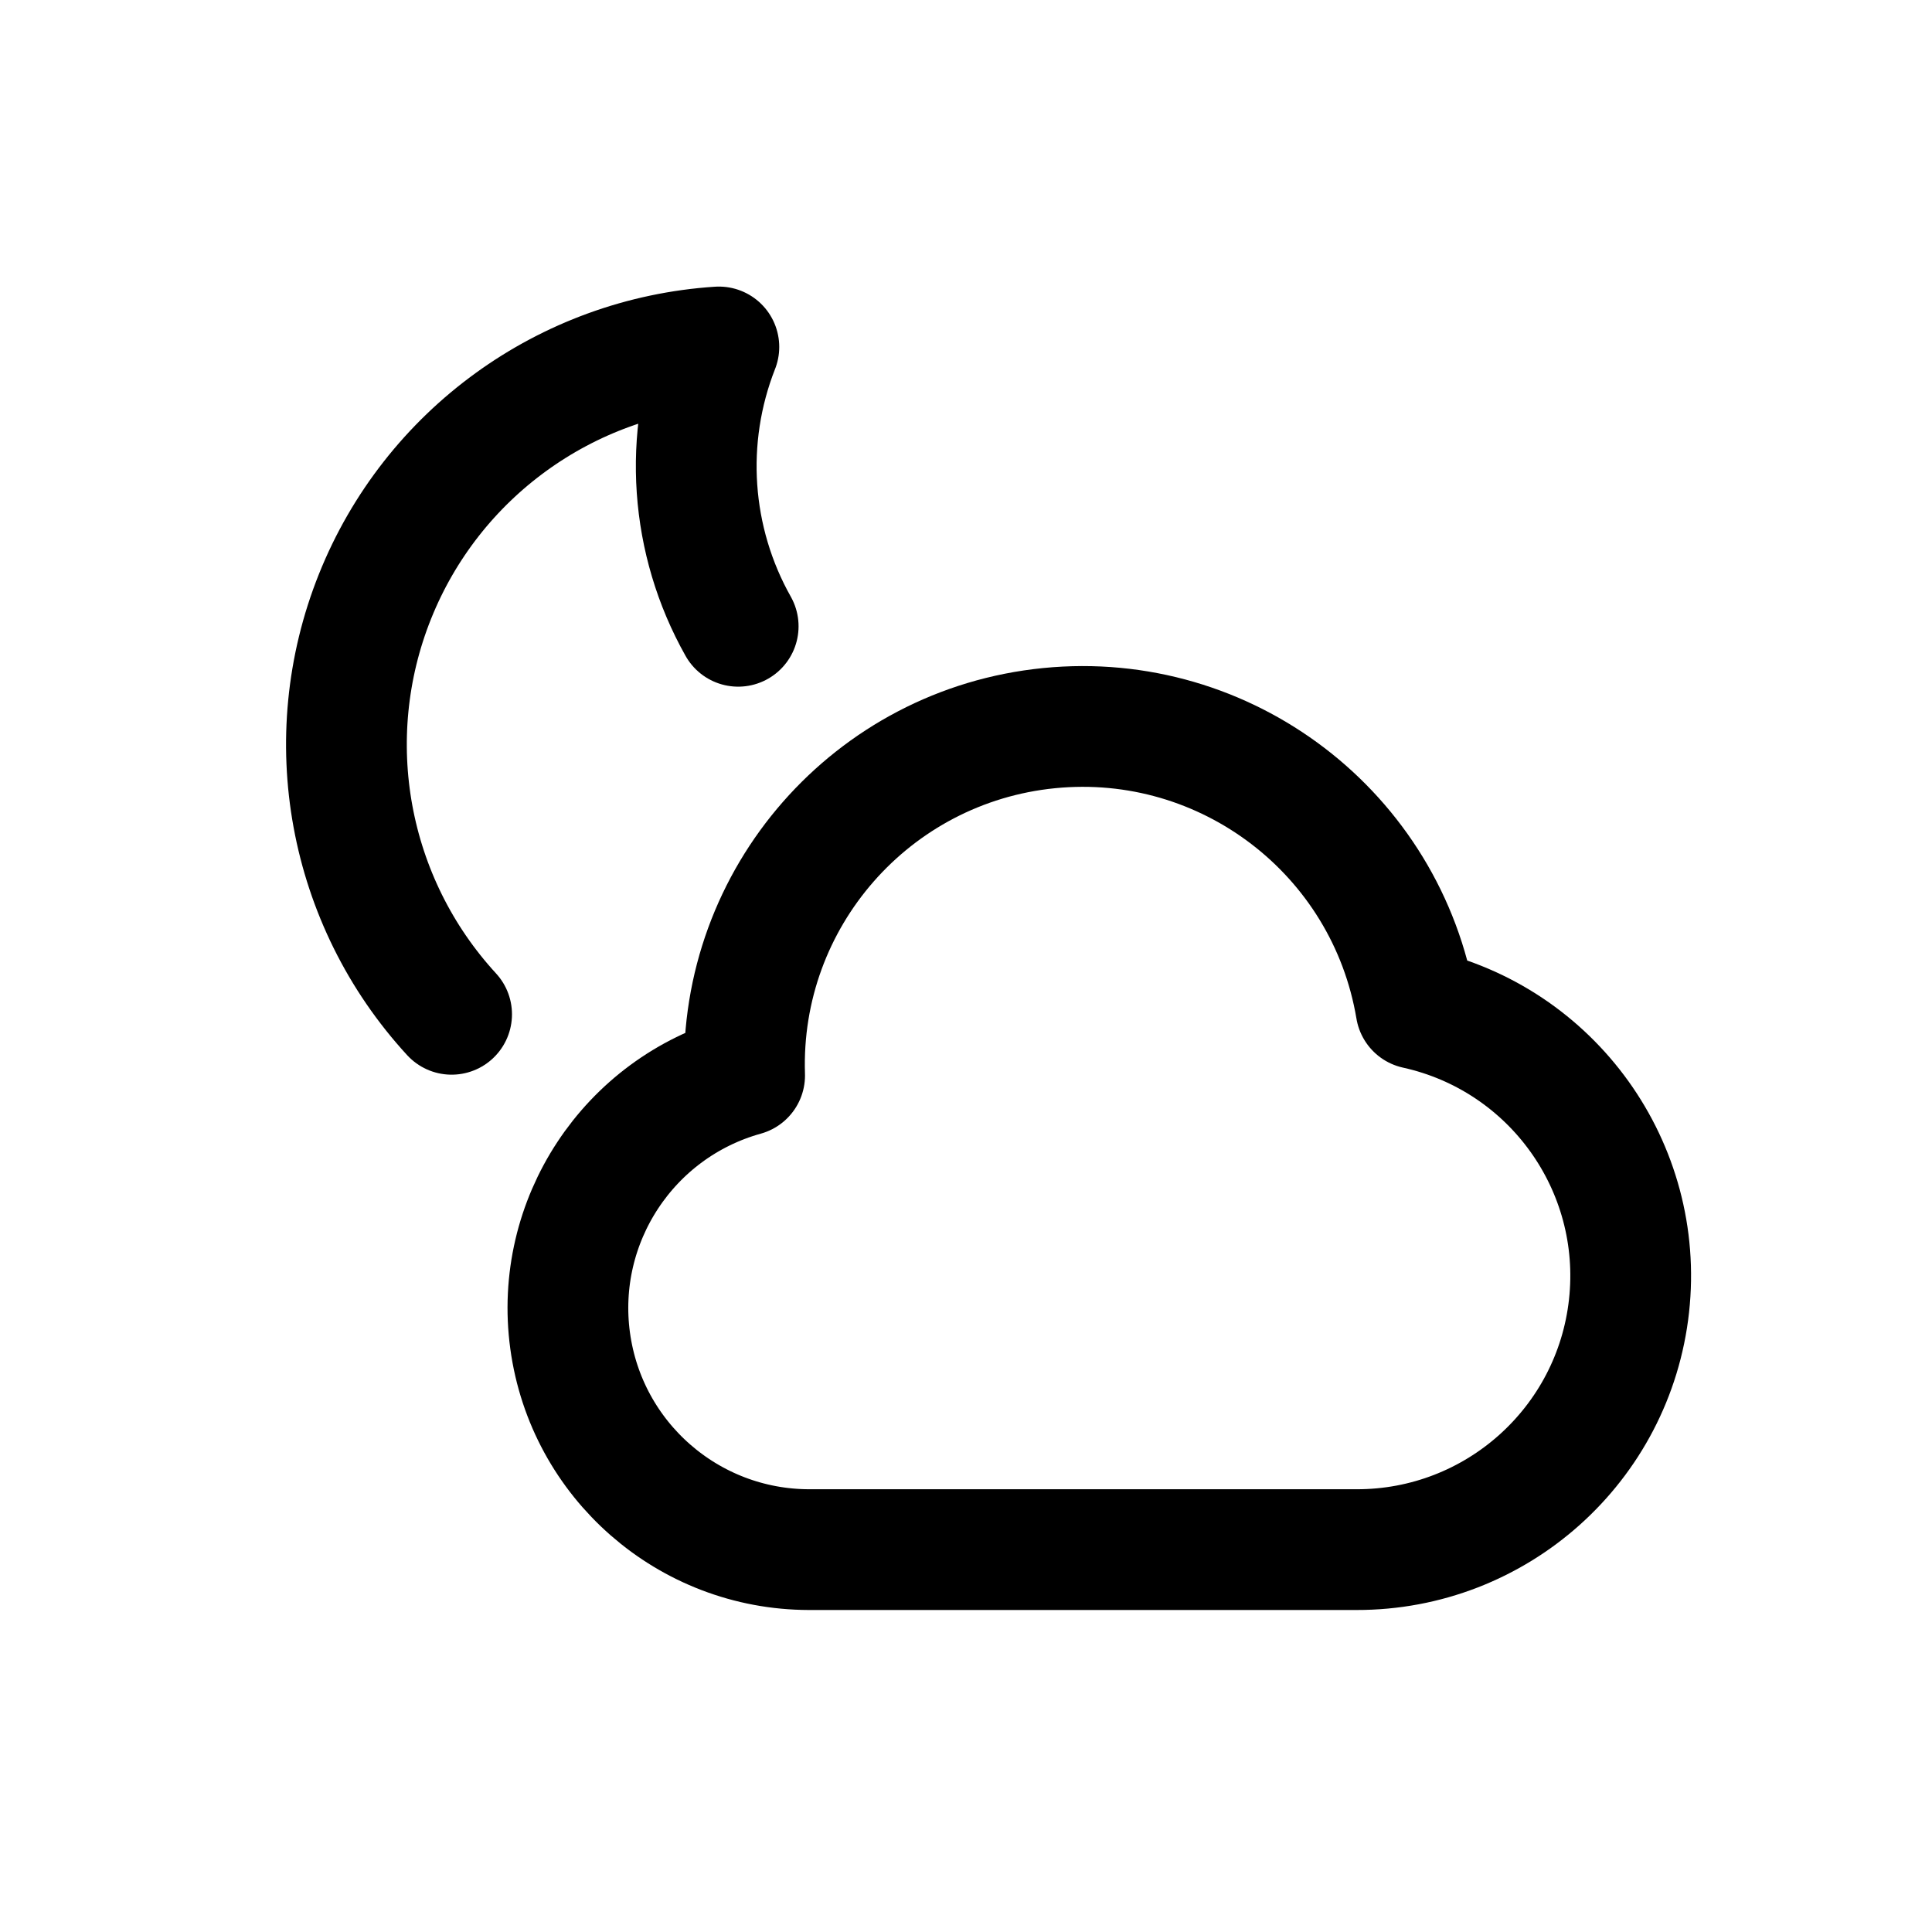
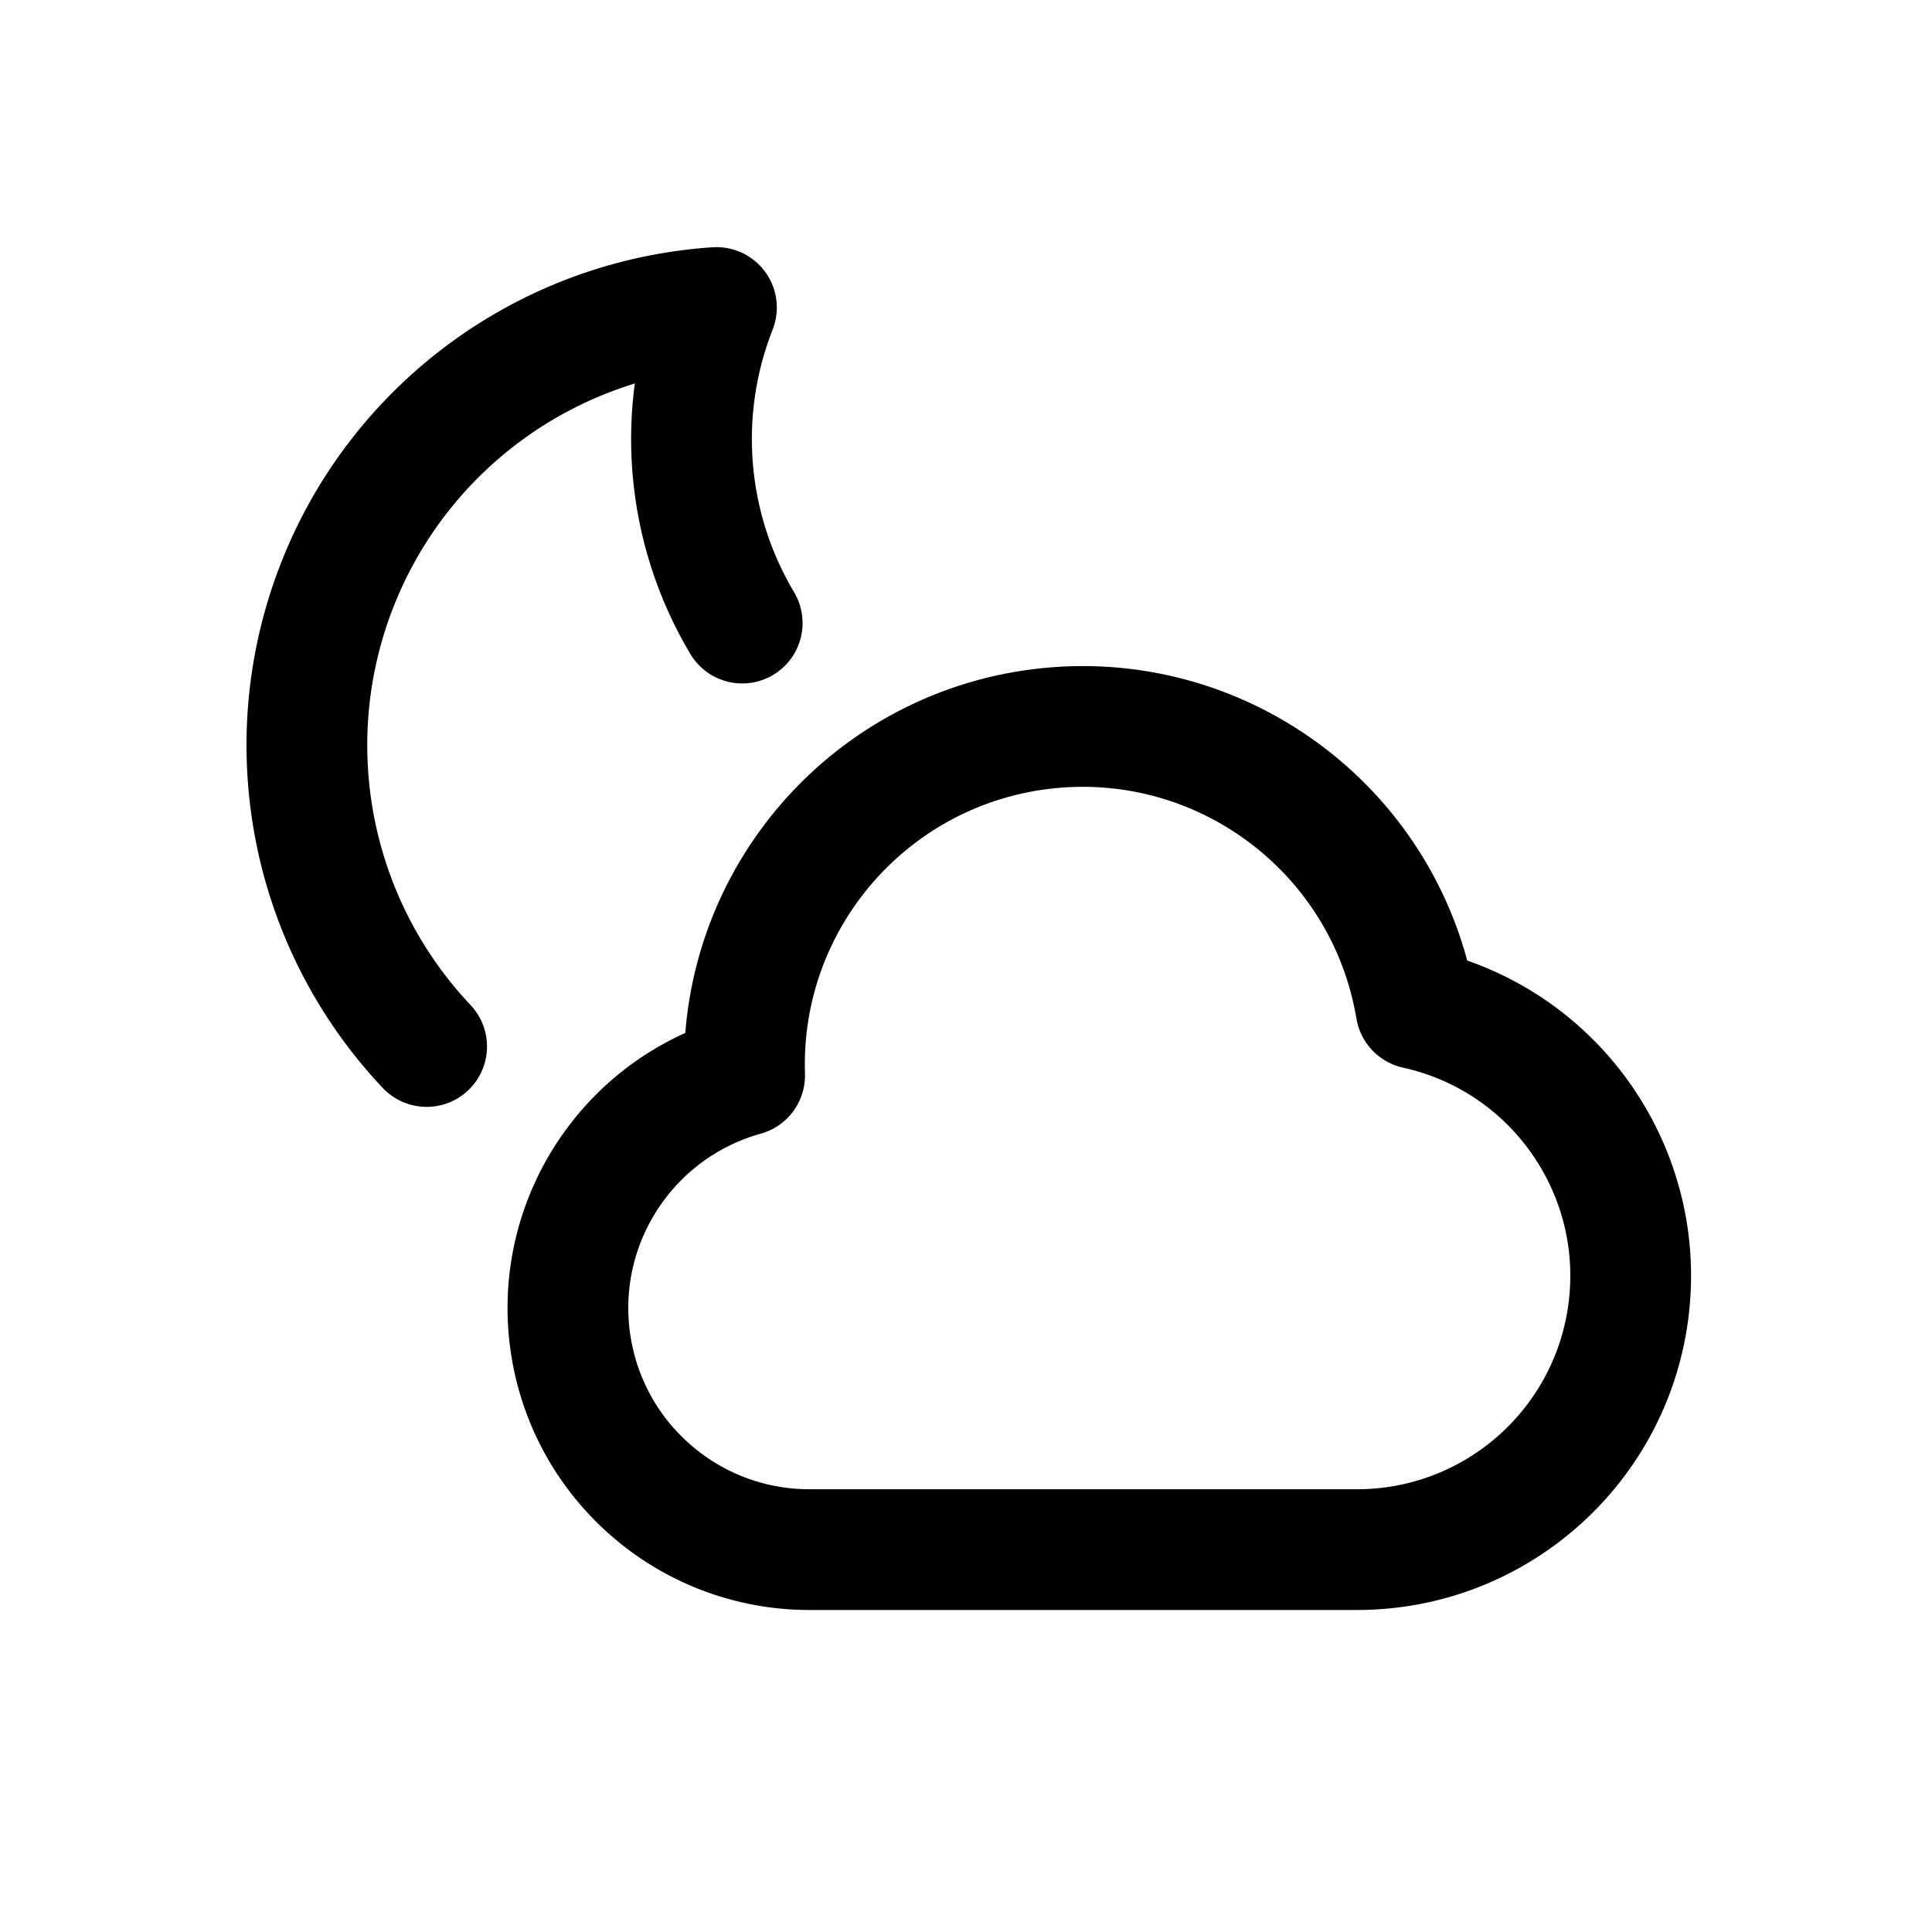
<svg xmlns="http://www.w3.org/2000/svg" viewBox="0 0 24 24" fill="none" stroke="currentColor" stroke-width="1.5" stroke-linecap="round" stroke-linejoin="round">
  <path d="M9.25 13.36A4.2 4.2 0 0 1 17.59 12.53A3.4 3.4 0 0 1 16.85 19.25L10.05 19.25A3 3 0 0 1 9.25 13.36Z" />
-   <path d="M9.17 7.78A4.05 4.05 0 0 1 8.93 4.31A4.95 4.95 0 0 0 5.61 12.6" />
+   <path d="M9.22 7.74A4.46 4.46 0 0 1 8.9 3.82A5.45 5.45 0 0 0 5.3 13" />
</svg>
